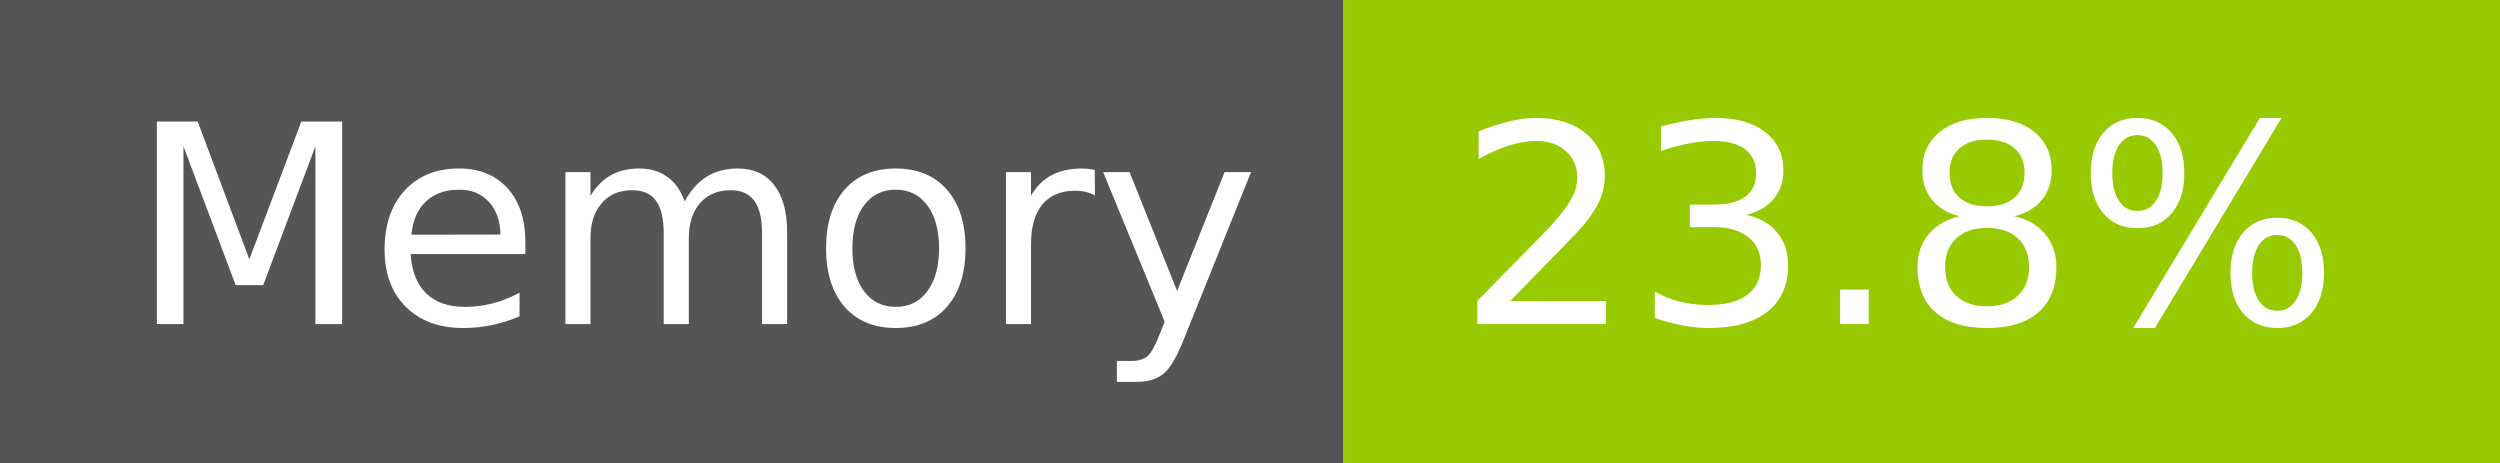
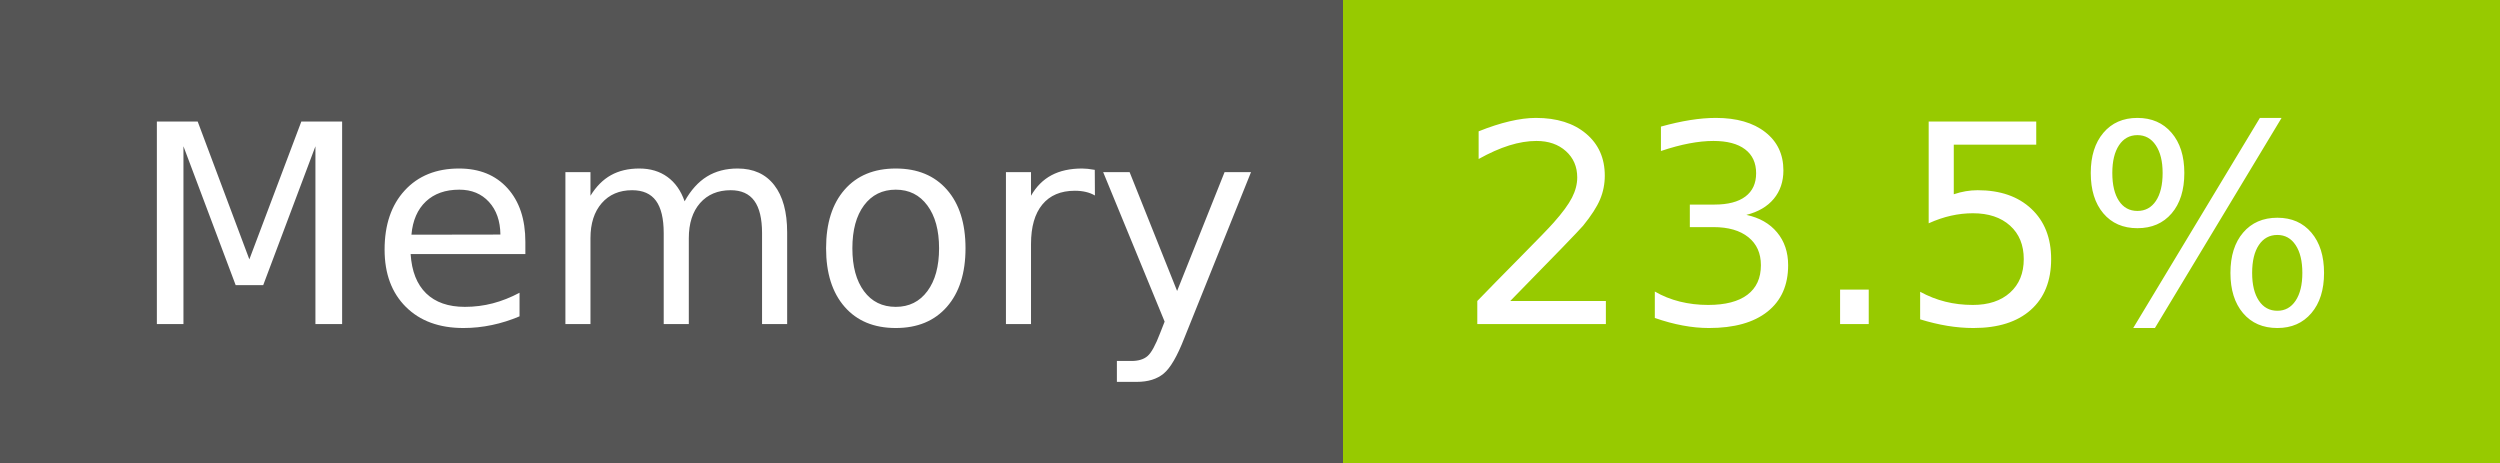
- <svg xmlns="http://www.w3.org/2000/svg" width="108" height="20" role="img" aria-label="Memory: 23.8%">
+ <svg xmlns="http://www.w3.org/2000/svg" width="108" height="20" role="img" aria-label="Memory: 23.5%">
  <g shape-rendering="crispEdges">
    <rect width="58" height="20" fill="#555" />
    <rect x="58" width="50" height="20" fill="#97ca00" />
  </g>
  <g fill="#fff" text-anchor="middle" font-family="Verdana,Geneva,DejaVu Sans,sans-serif" text-rendering="geometricPrecision" font-size="120">
    <text x="300" y="140" transform="scale(.1)" fill="#fff" textLength="466">Memory</text>
-     <text x="820" y="140" transform="scale(.1)" fill="#fff" textLength="390">23.8%</text>
+     <text x="820" y="140" transform="scale(.1)" fill="#fff" textLength="390">23.5%</text>
  </g>
</svg>
